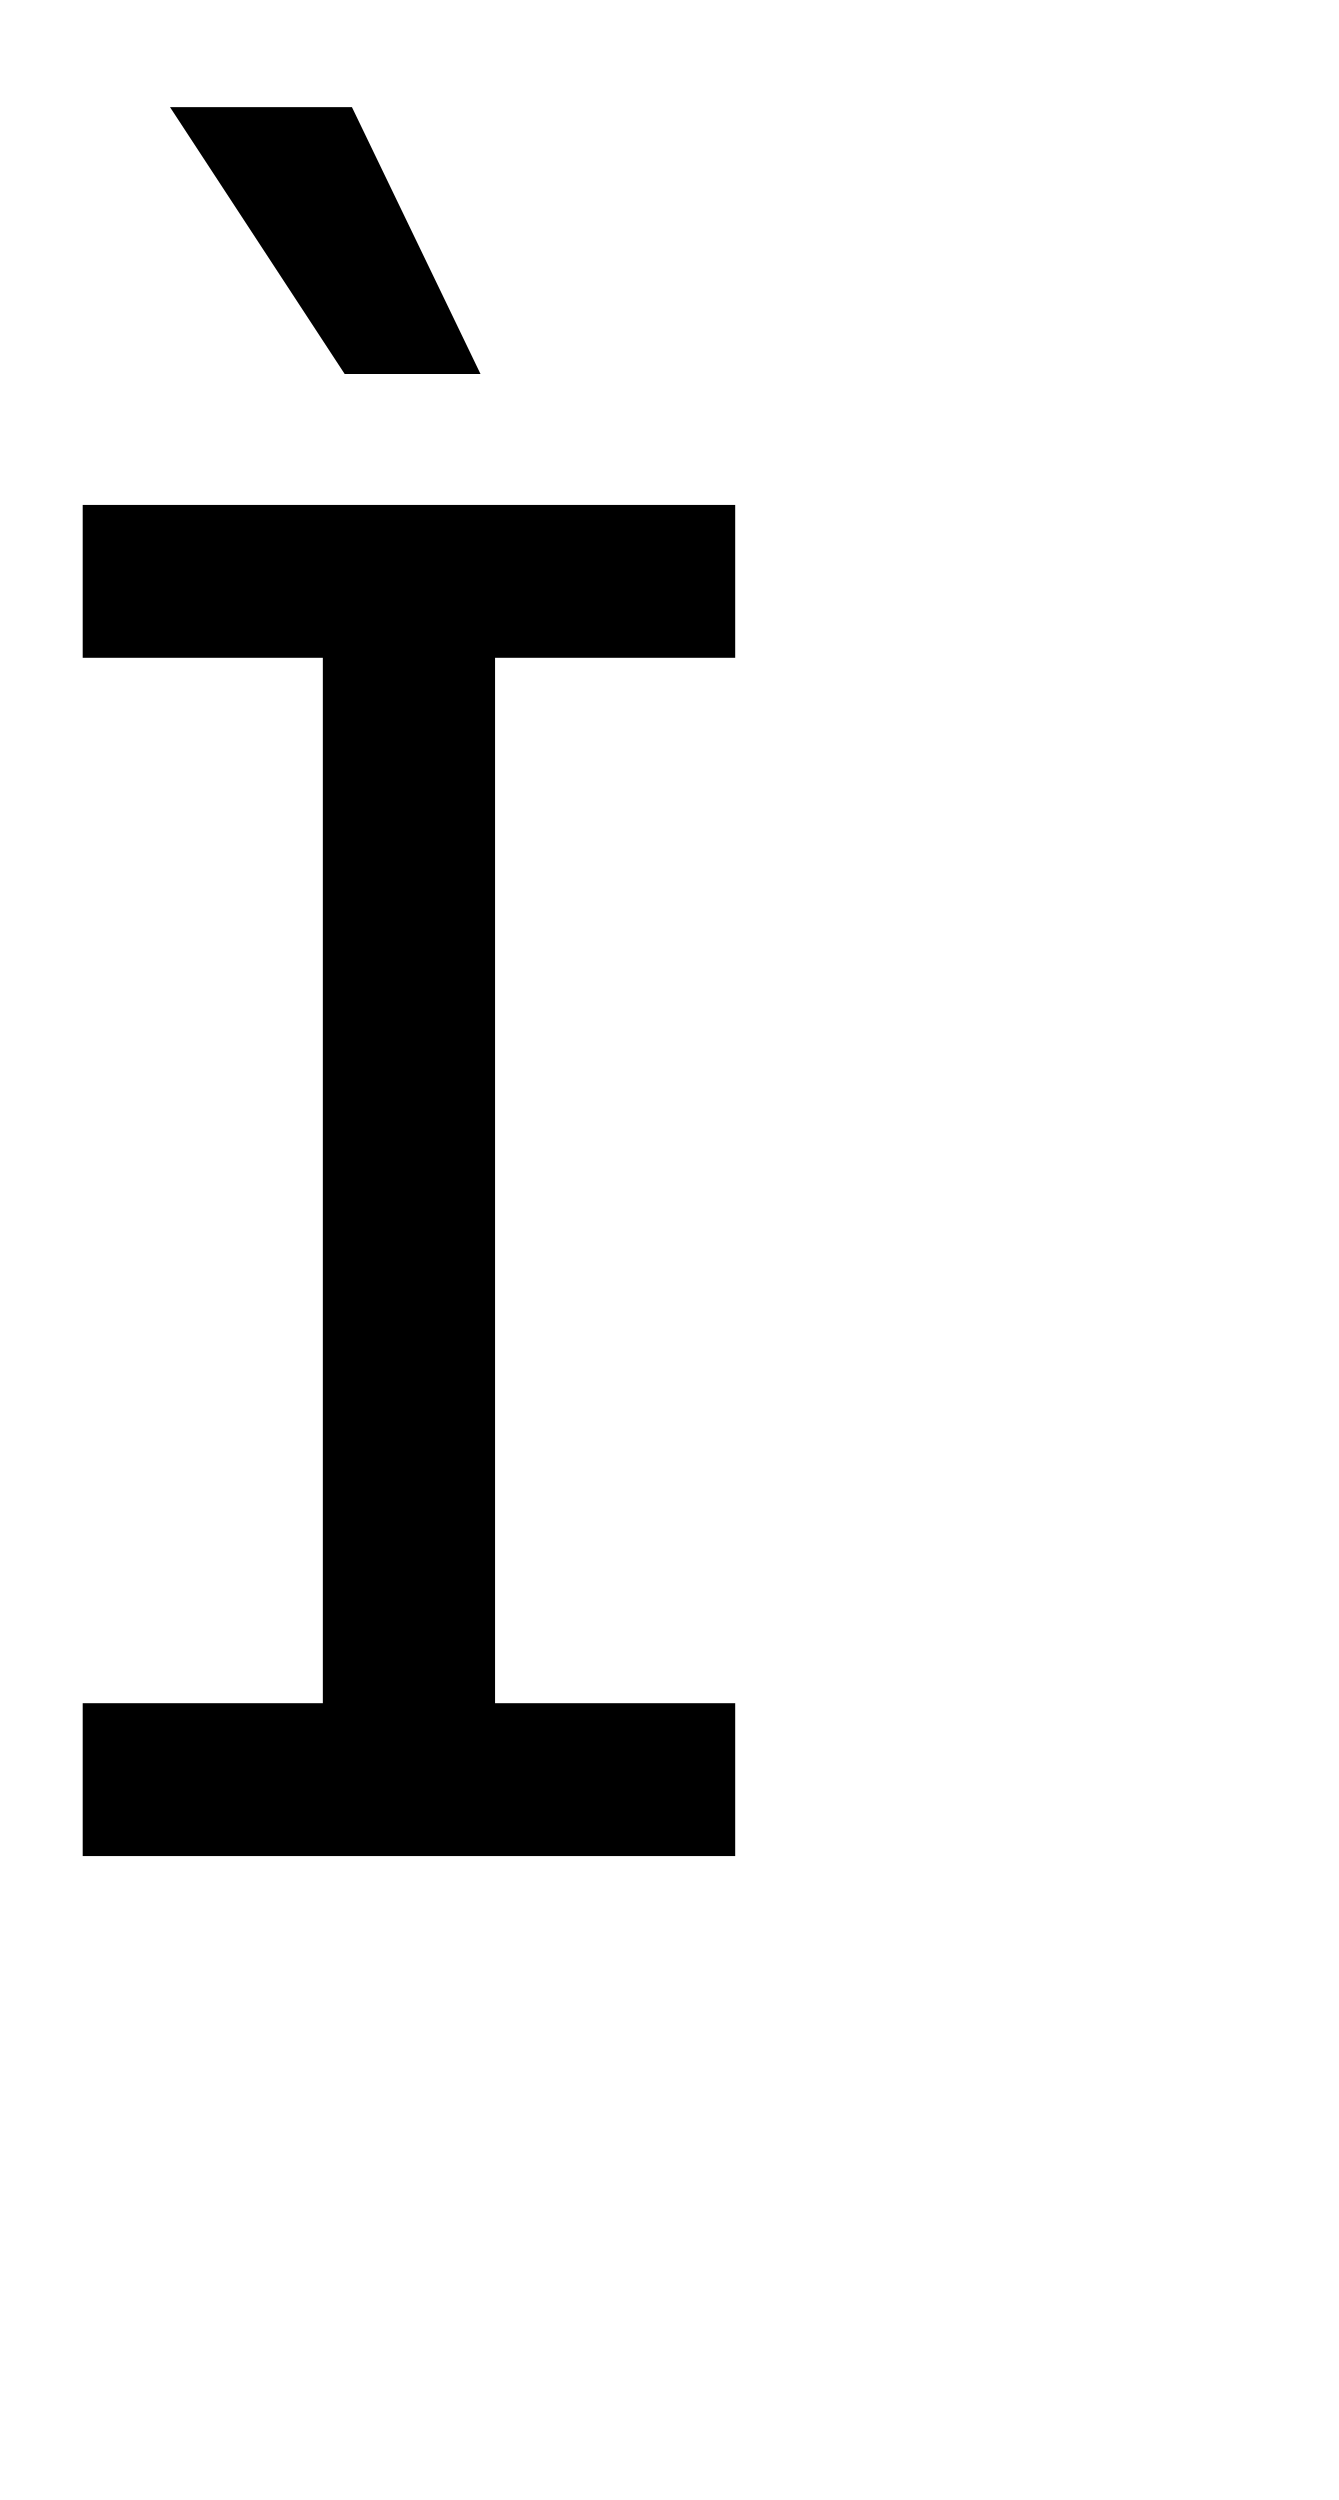
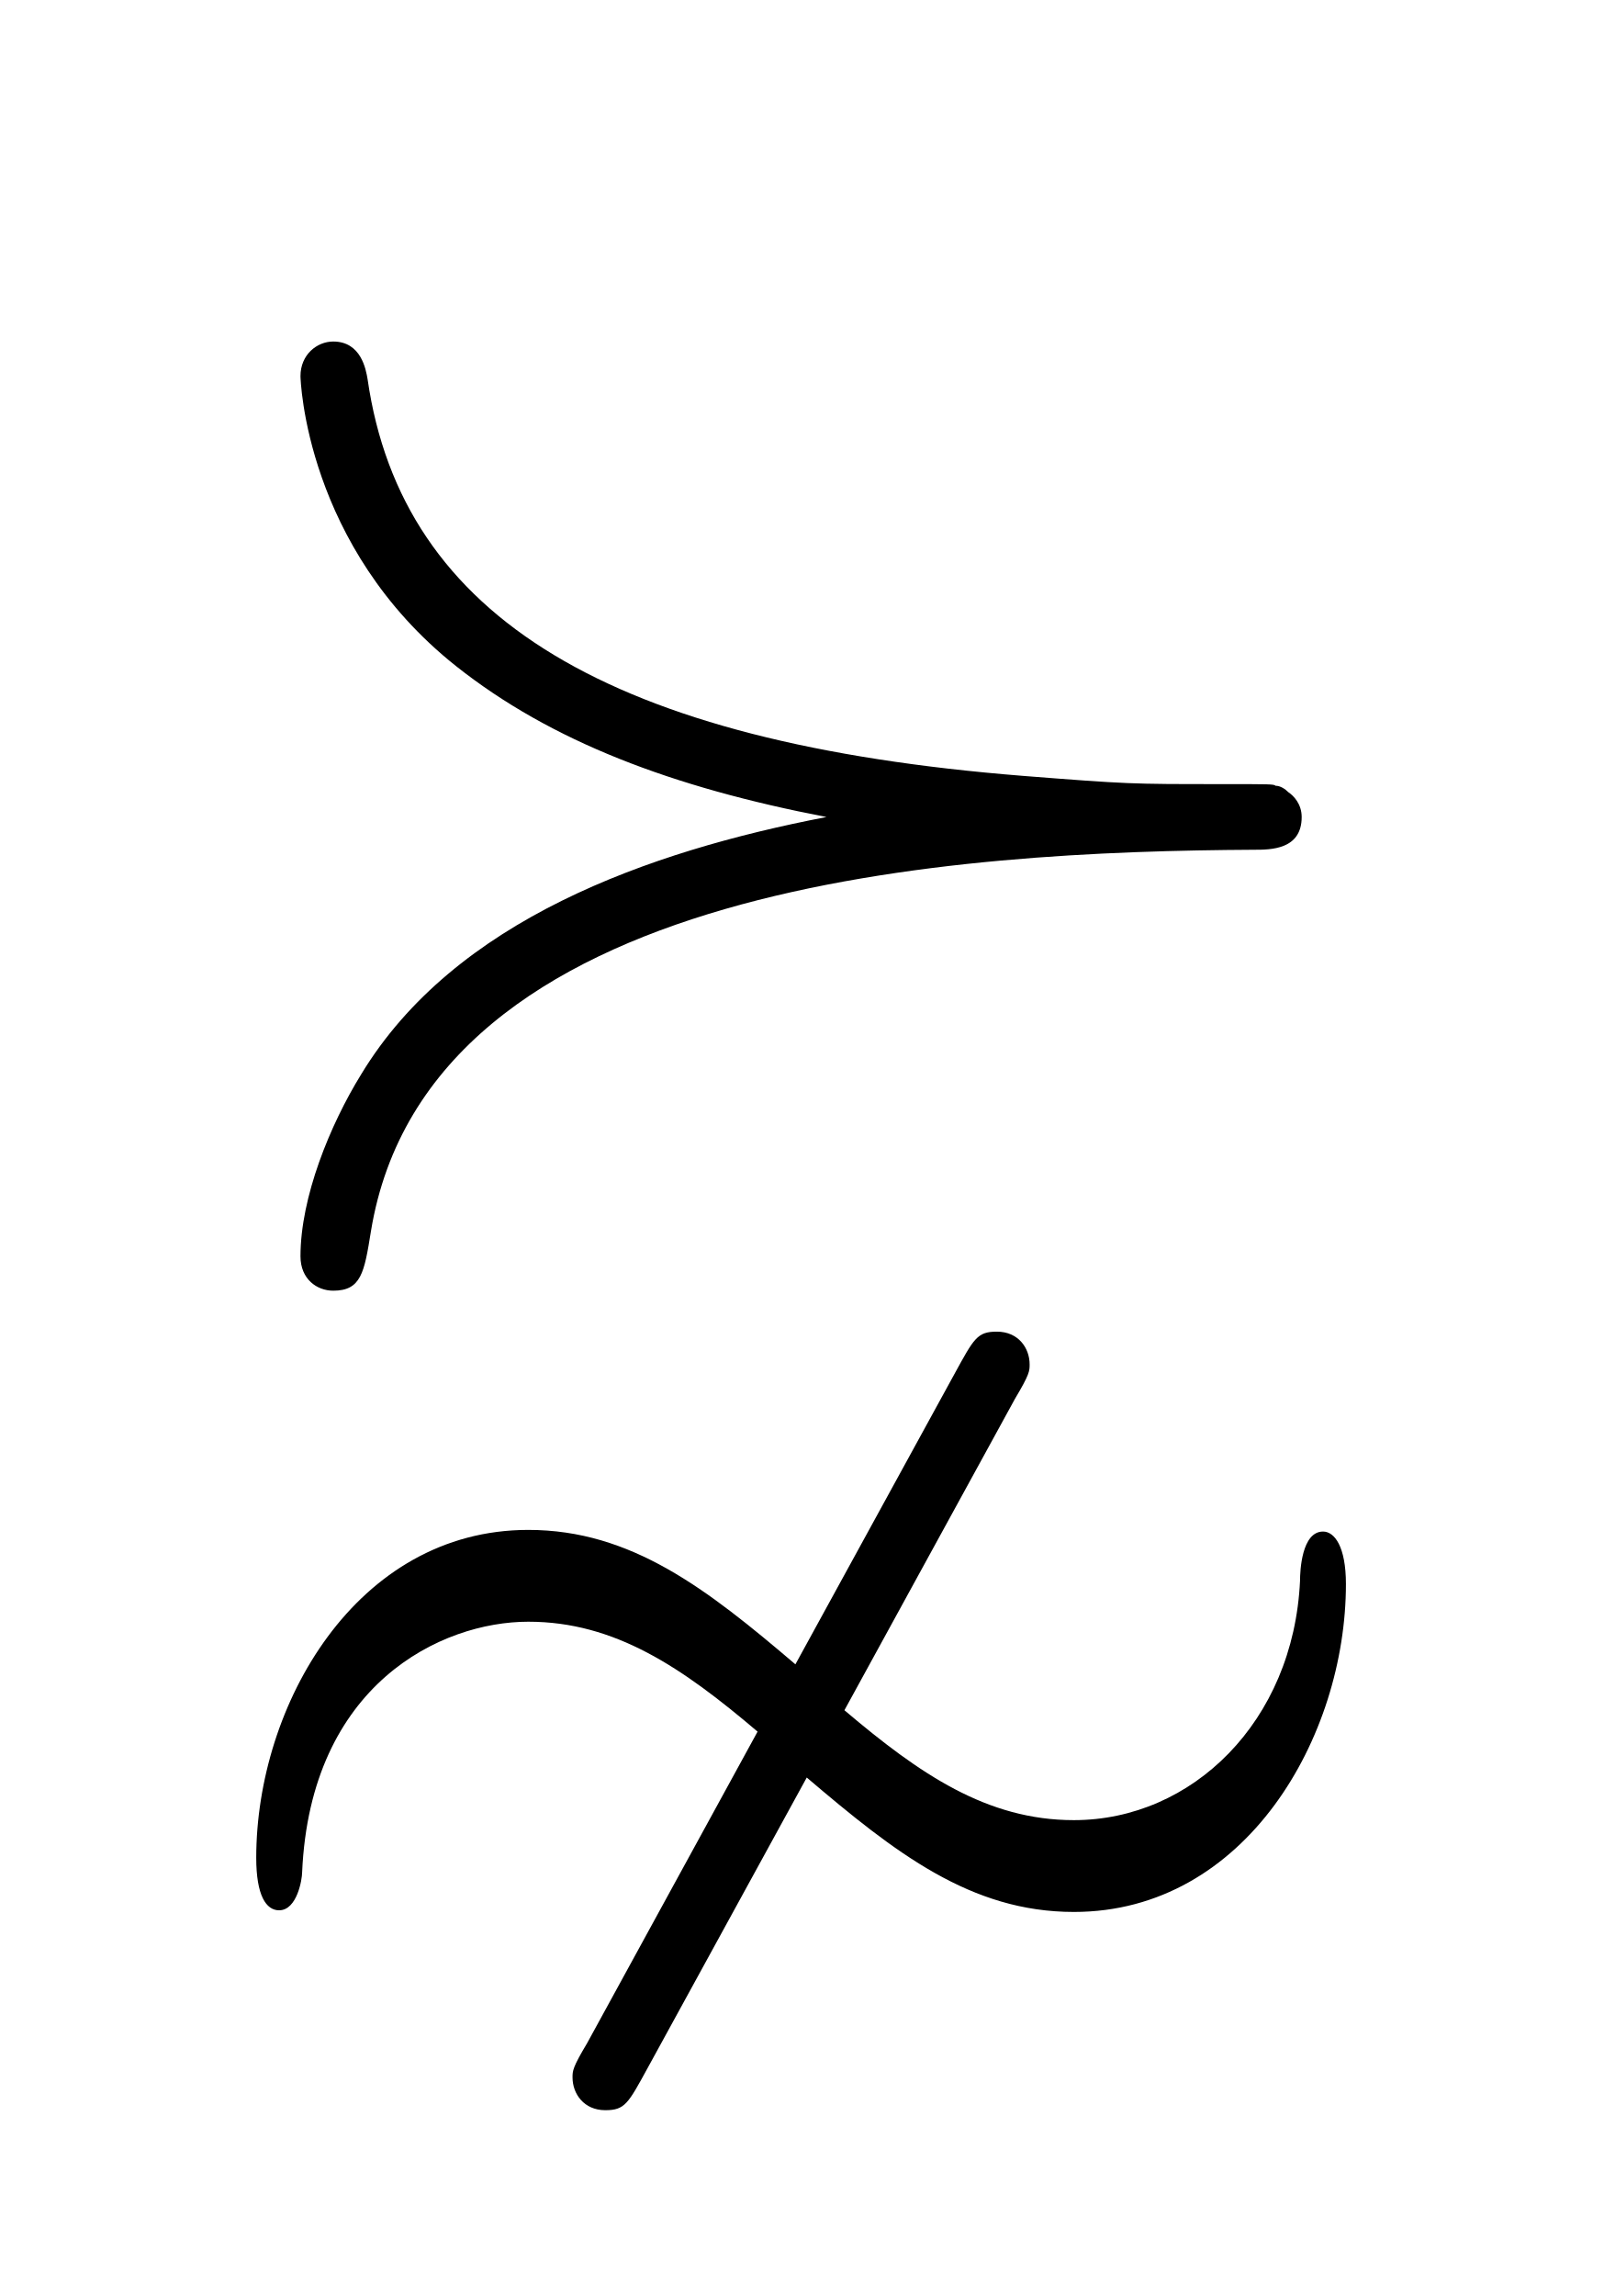
- <svg xmlns="http://www.w3.org/2000/svg" version="1.1" width="8.62pt" height="16.104pt" viewBox="38.854 53.798 8.62 16.104">
-   <additionalInfo CommandUnicode="U+8937," UnicodePackages="[utf8]{inputenc}" />
+ <svg xmlns="http://www.w3.org/2000/svg" xmlns:xlink="http://www.w3.org/1999/xlink" version="1.1" viewBox="-165.1 -165.1 22.354 32">
  <defs>
-     <font id="msbm10" horiz-adv-x="0">
-       <font-face font-family="msbm10" units-per-em="1000" ascent="920" descent="420" />
-       <glyph unicode="" horiz-adv-x="777" vert-adv-y="777" glyph-name="followornoteqvlnt" d="M392-144C446-190 492-226 555-226C660-226 721-119 721-26C721-3 714 6 707 6C694 6 693-18 693-24C689-110 627-170 555-170C502-170 461-142 415-103L519 87C528 102 528 104 528 108C528 118 521 128 508 128C496 128 494 124 482 102L385-75C331-29 285 7 222 7C117 7 56-100 56-193C56-216 62-225 70-225C81-225 84-206 84-202C89-87 169-49 222-49S316-77 362-116L258-306C249-321 249-323 249-327C249-337 256-347 269-347C281-347 283-343 295-321L392-144ZM404 442C295 421 177 379 120 285C101 254 83 210 83 174C83 160 93 153 103 153C120 153 122 164 126 189C161 404 487 421 665 422C675 422 694 422 694 442C694 450 689 455 686 457C684 459 681 461 678 461C677 462 675 462 644 462C590 462 588 462 524 467C273 487 145 563 124 709C123 715 120 732 103 732C93 732 83 724 83 711C83 709 86 607 178 534C236 488 310 460 404 442Z" />
-     </font>
+     <path id="g0-17" d="M3.905 1.435C4.443 1.893 4.902 2.252 5.529 2.252C6.575 2.252 7.183 1.186 7.183 .259C7.183 .03 7.113-.06 7.044-.06C6.914-.06 6.904 .179 6.904 .239C6.864 1.096 6.247 1.694 5.529 1.694C5.001 1.694 4.593 1.415 4.134 1.026L5.171-.867C5.26-1.016 5.26-1.036 5.26-1.076C5.26-1.176 5.191-1.275 5.061-1.275C4.941-1.275 4.922-1.235 4.802-1.016L3.836 .747C3.298 .289 2.839-.07 2.212-.07C1.166-.07 .558 .996 .558 1.923C.558 2.152 .618 2.242 .697 2.242C.807 2.242 .837 2.052 .837 2.012C.887 .867 1.684 .488 2.212 .488S3.148 .767 3.606 1.156L2.57 3.049C2.481 3.198 2.481 3.218 2.481 3.258C2.481 3.357 2.55 3.457 2.68 3.457C2.8 3.457 2.819 3.417 2.939 3.198L3.905 1.435ZM4.025-4.403C2.939-4.194 1.763-3.776 1.196-2.839C1.006-2.531 .827-2.092 .827-1.733C.827-1.594 .927-1.524 1.026-1.524C1.196-1.524 1.215-1.634 1.255-1.883C1.604-4.025 4.852-4.194 6.625-4.204C6.725-4.204 6.914-4.204 6.914-4.403C6.914-4.483 6.864-4.533 6.834-4.553C6.814-4.573 6.785-4.593 6.755-4.593C6.745-4.603 6.725-4.603 6.416-4.603C5.878-4.603 5.858-4.603 5.22-4.653C2.72-4.852 1.445-5.609 1.235-7.064C1.225-7.123 1.196-7.293 1.026-7.293C.927-7.293 .827-7.213 .827-7.083C.827-7.064 .857-6.047 1.773-5.32C2.351-4.862 3.088-4.583 4.025-4.403Z" />
  </defs>
-   <style type="text/css">
- text.f0 {font-family:msbm10;font-size:11.955px}
- 
- </style>
-   <g id="page1">
-     <text class="f0" x="38.854" y="65.753"></text>
+   <g id="page1" transform="scale(2.293061)">
+     <use x="-71" y="-62.631" xlink:href="#g0-17" />
  </g>
</svg>
